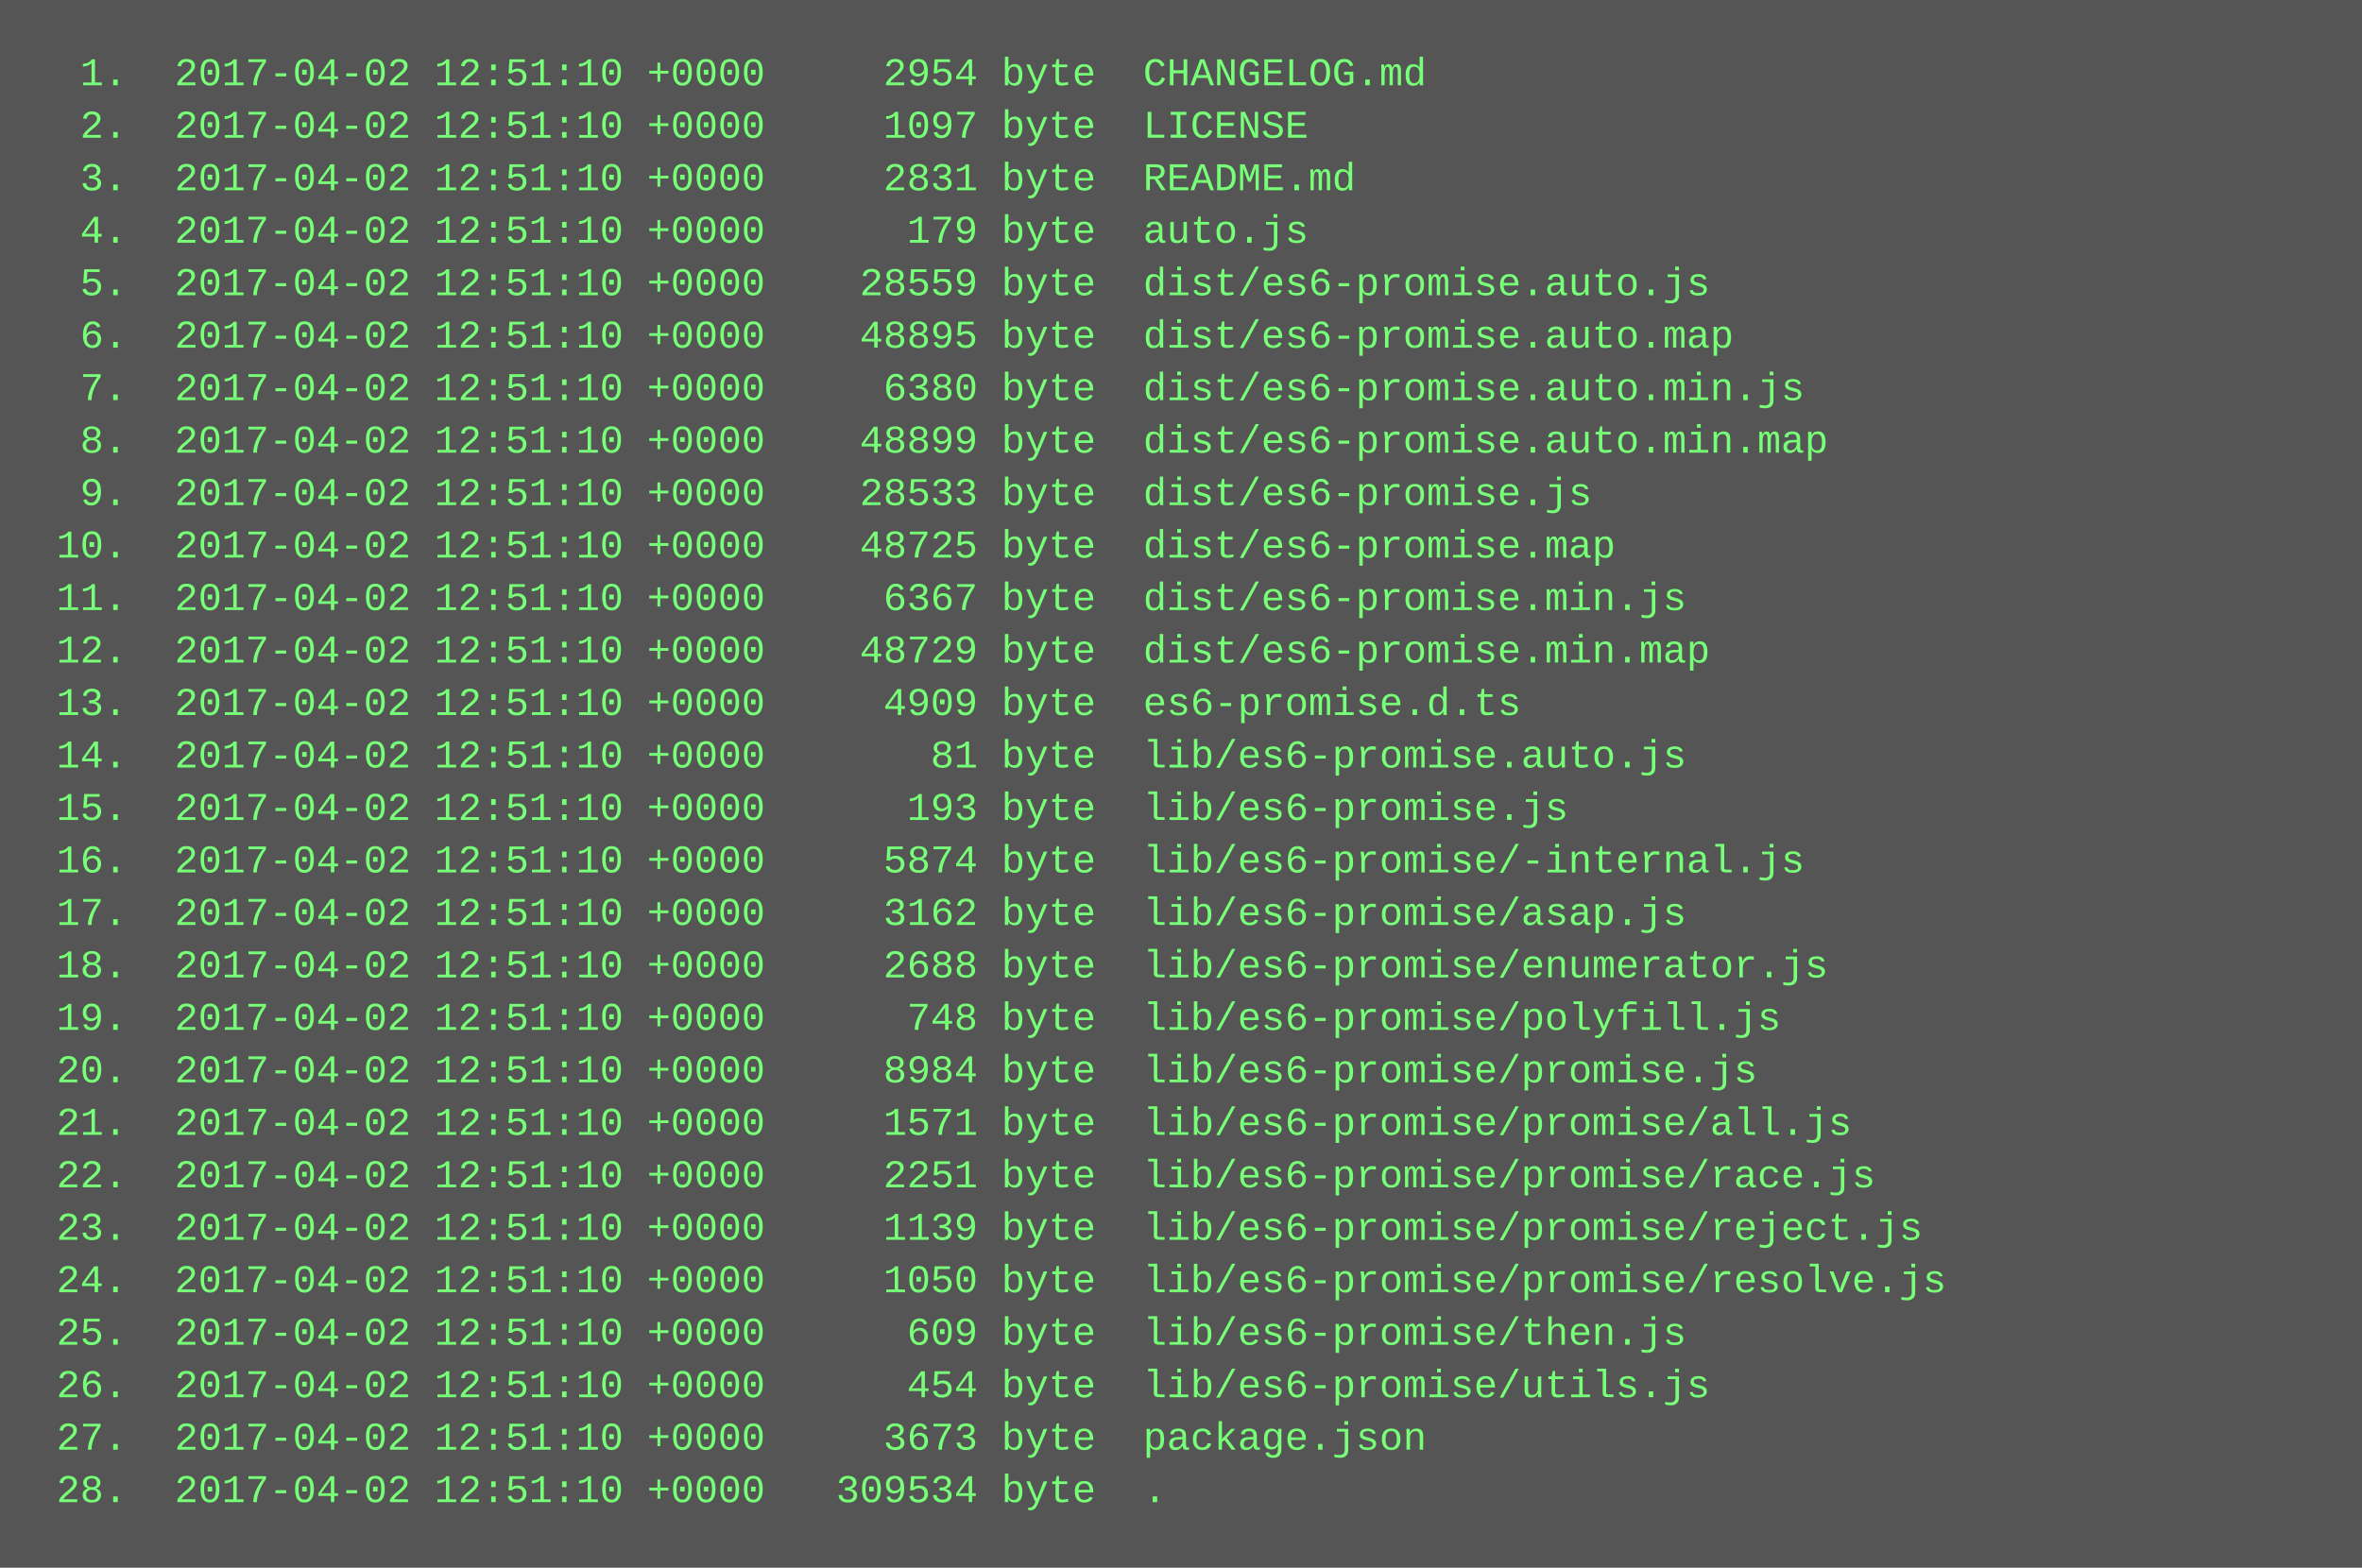
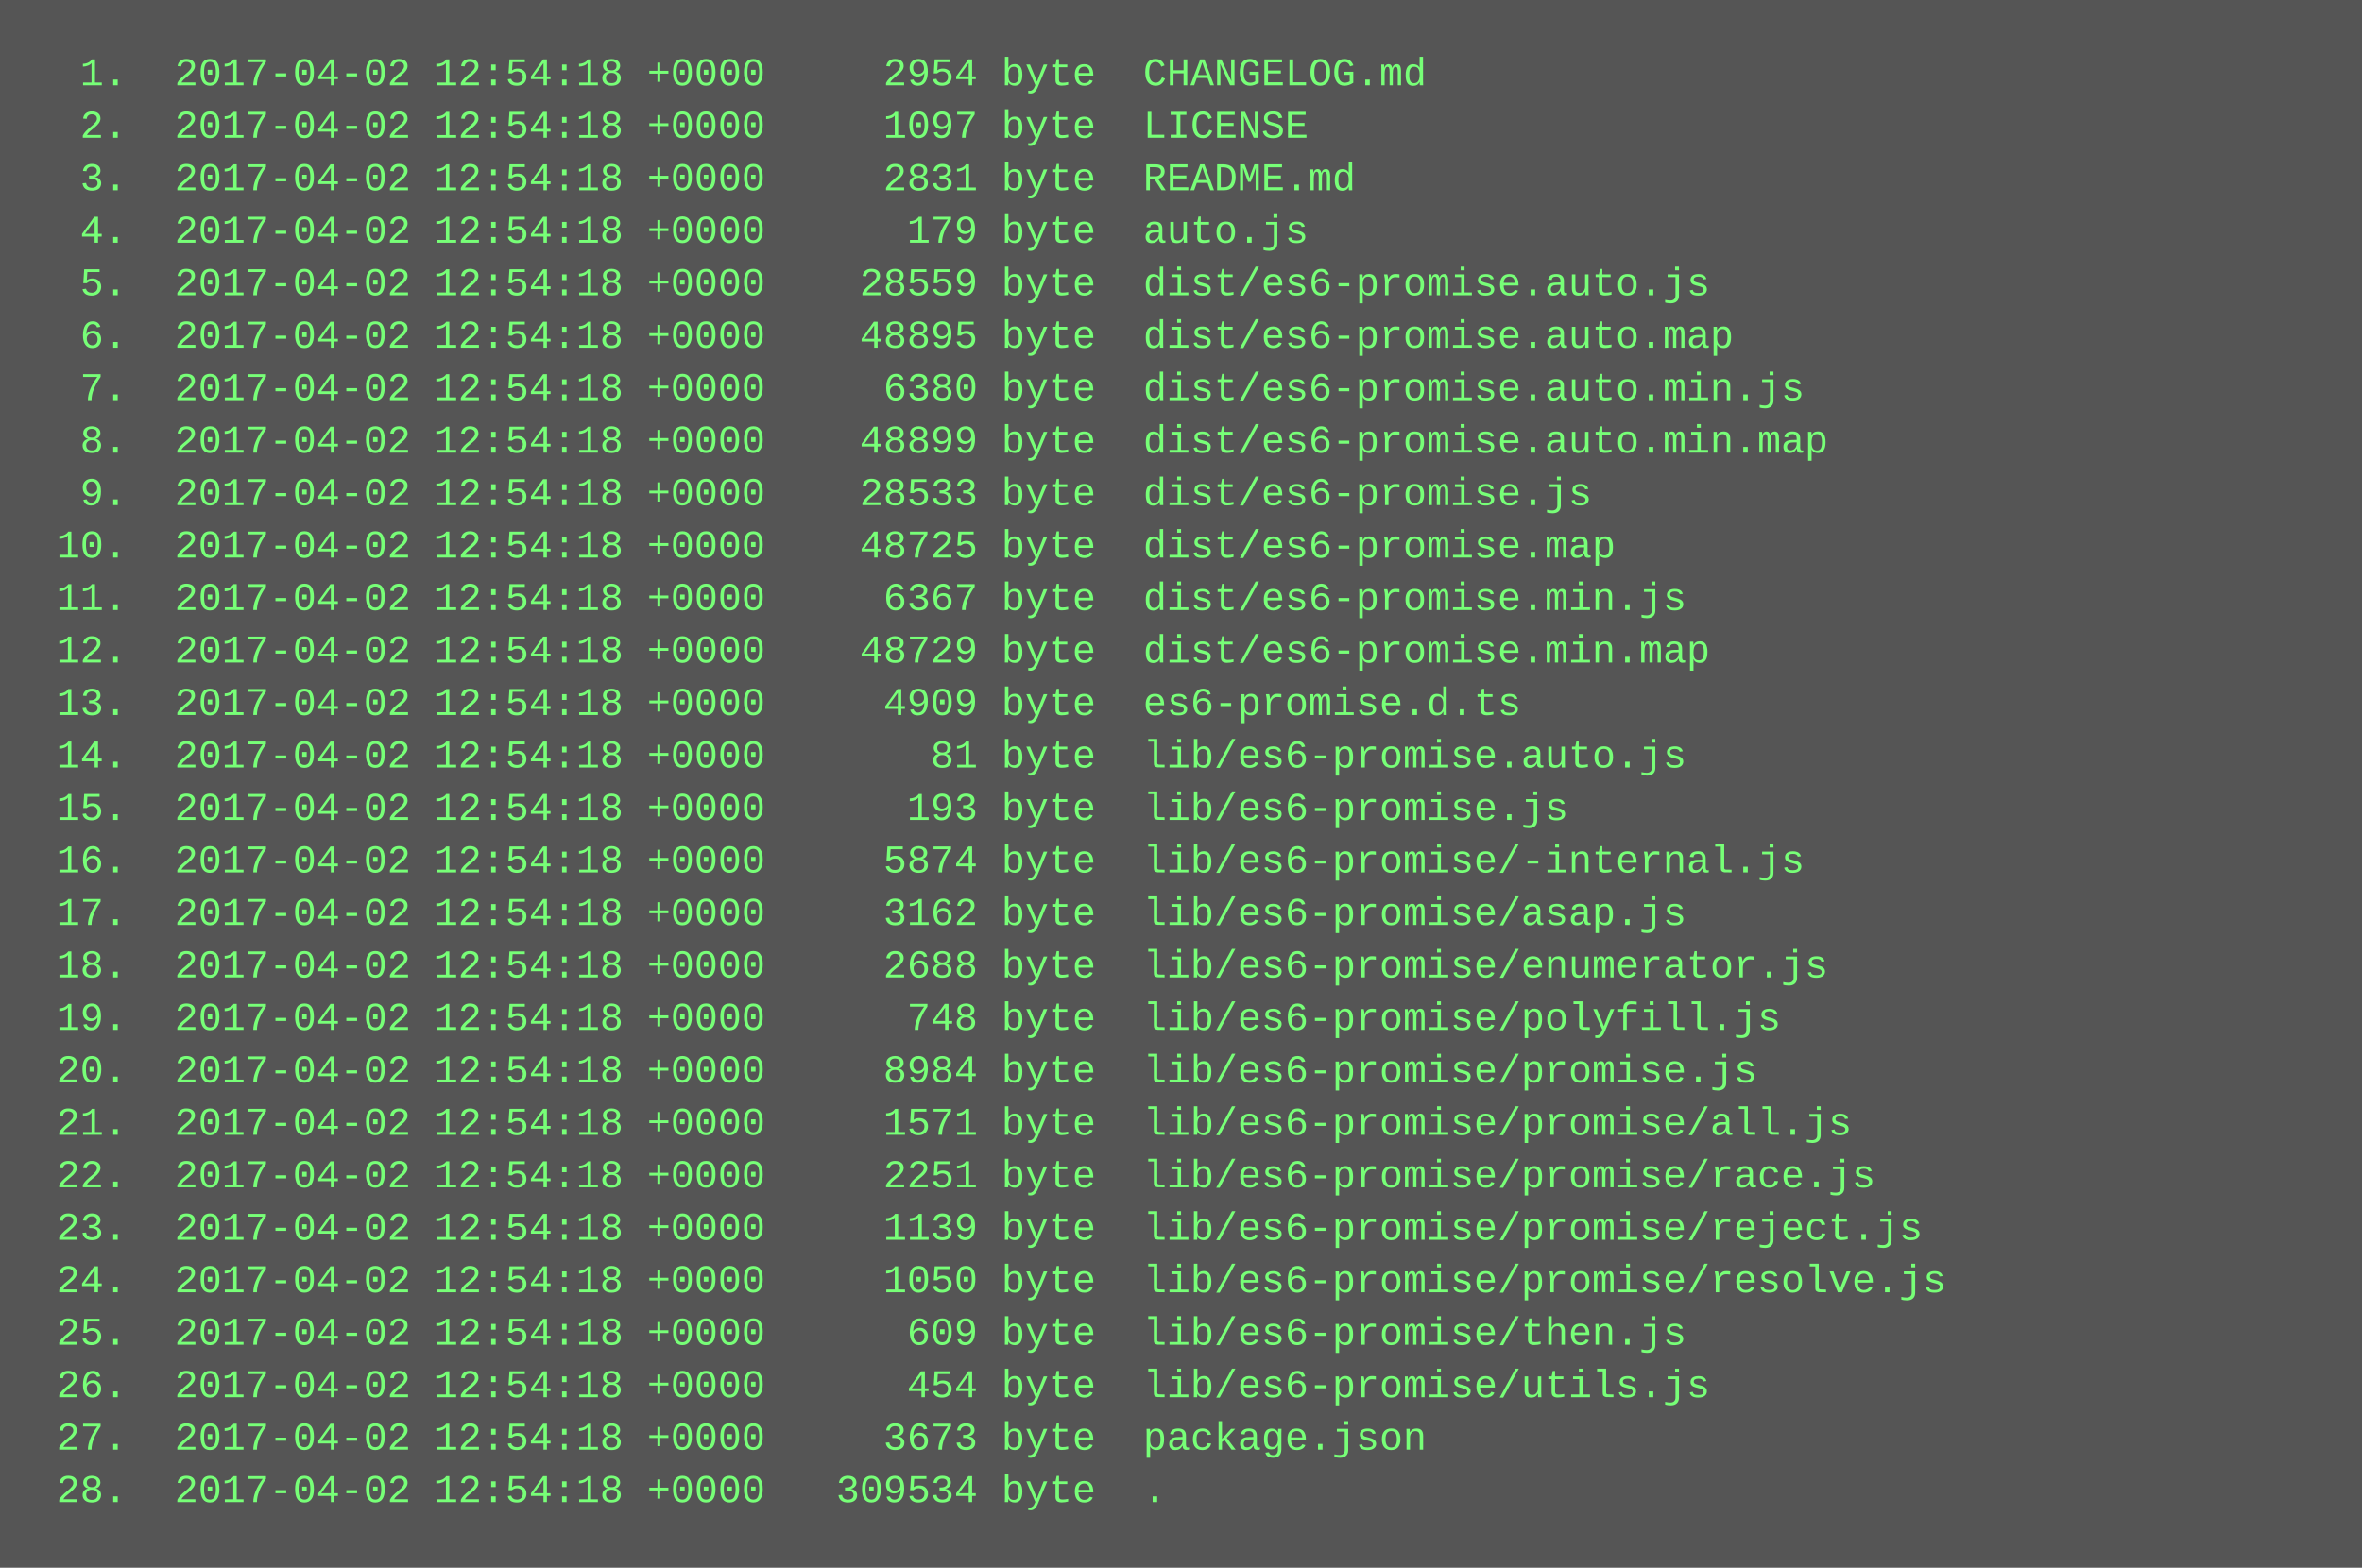
<svg xmlns="http://www.w3.org/2000/svg" height="478" width="720">
  <rect height="478" fill="#555" width="720" />
  <text fill="#7f7" font-family="Courier New" font-size="12" xml:space="preserve">
-     <tspan x="10" y="26">  1.  2017-04-02 12:51:10 +0000     2954 byte  CHANGELOG.md</tspan>
-     <tspan x="10" y="42">  2.  2017-04-02 12:51:10 +0000     1097 byte  LICENSE</tspan>
-     <tspan x="10" y="58">  3.  2017-04-02 12:51:10 +0000     2831 byte  README.md</tspan>
-     <tspan x="10" y="74">  4.  2017-04-02 12:51:10 +0000      179 byte  auto.js</tspan>
-     <tspan x="10" y="90">  5.  2017-04-02 12:51:10 +0000    28559 byte  dist/es6-promise.auto.js</tspan>
-     <tspan x="10" y="106">  6.  2017-04-02 12:51:10 +0000    48895 byte  dist/es6-promise.auto.map</tspan>
-     <tspan x="10" y="122">  7.  2017-04-02 12:51:10 +0000     6380 byte  dist/es6-promise.auto.min.js</tspan>
-     <tspan x="10" y="138">  8.  2017-04-02 12:51:10 +0000    48899 byte  dist/es6-promise.auto.min.map</tspan>
-     <tspan x="10" y="154">  9.  2017-04-02 12:51:10 +0000    28533 byte  dist/es6-promise.js</tspan>
-     <tspan x="10" y="170"> 10.  2017-04-02 12:51:10 +0000    48725 byte  dist/es6-promise.map</tspan>
-     <tspan x="10" y="186"> 11.  2017-04-02 12:51:10 +0000     6367 byte  dist/es6-promise.min.js</tspan>
-     <tspan x="10" y="202"> 12.  2017-04-02 12:51:10 +0000    48729 byte  dist/es6-promise.min.map</tspan>
-     <tspan x="10" y="218"> 13.  2017-04-02 12:51:10 +0000     4909 byte  es6-promise.d.ts</tspan>
-     <tspan x="10" y="234"> 14.  2017-04-02 12:51:10 +0000       81 byte  lib/es6-promise.auto.js</tspan>
-     <tspan x="10" y="250"> 15.  2017-04-02 12:51:10 +0000      193 byte  lib/es6-promise.js</tspan>
-     <tspan x="10" y="266"> 16.  2017-04-02 12:51:10 +0000     5874 byte  lib/es6-promise/-internal.js</tspan>
-     <tspan x="10" y="282"> 17.  2017-04-02 12:51:10 +0000     3162 byte  lib/es6-promise/asap.js</tspan>
-     <tspan x="10" y="298"> 18.  2017-04-02 12:51:10 +0000     2688 byte  lib/es6-promise/enumerator.js</tspan>
-     <tspan x="10" y="314"> 19.  2017-04-02 12:51:10 +0000      748 byte  lib/es6-promise/polyfill.js</tspan>
-     <tspan x="10" y="330"> 20.  2017-04-02 12:51:10 +0000     8984 byte  lib/es6-promise/promise.js</tspan>
-     <tspan x="10" y="346"> 21.  2017-04-02 12:51:10 +0000     1571 byte  lib/es6-promise/promise/all.js</tspan>
-     <tspan x="10" y="362"> 22.  2017-04-02 12:51:10 +0000     2251 byte  lib/es6-promise/promise/race.js</tspan>
-     <tspan x="10" y="378"> 23.  2017-04-02 12:51:10 +0000     1139 byte  lib/es6-promise/promise/reject.js</tspan>
-     <tspan x="10" y="394"> 24.  2017-04-02 12:51:10 +0000     1050 byte  lib/es6-promise/promise/resolve.js</tspan>
-     <tspan x="10" y="410"> 25.  2017-04-02 12:51:10 +0000      609 byte  lib/es6-promise/then.js</tspan>
-     <tspan x="10" y="426"> 26.  2017-04-02 12:51:10 +0000      454 byte  lib/es6-promise/utils.js</tspan>
-     <tspan x="10" y="442"> 27.  2017-04-02 12:51:10 +0000     3673 byte  package.json</tspan>
-     <tspan x="10" y="458"> 28.  2017-04-02 12:51:10 +0000   309534 byte  .</tspan>
+     <tspan x="10" y="26">  1.  2017-04-02 12:54:18 +0000     2954 byte  CHANGELOG.md</tspan>
+     <tspan x="10" y="42">  2.  2017-04-02 12:54:18 +0000     1097 byte  LICENSE</tspan>
+     <tspan x="10" y="58">  3.  2017-04-02 12:54:18 +0000     2831 byte  README.md</tspan>
+     <tspan x="10" y="74">  4.  2017-04-02 12:54:18 +0000      179 byte  auto.js</tspan>
+     <tspan x="10" y="90">  5.  2017-04-02 12:54:18 +0000    28559 byte  dist/es6-promise.auto.js</tspan>
+     <tspan x="10" y="106">  6.  2017-04-02 12:54:18 +0000    48895 byte  dist/es6-promise.auto.map</tspan>
+     <tspan x="10" y="122">  7.  2017-04-02 12:54:18 +0000     6380 byte  dist/es6-promise.auto.min.js</tspan>
+     <tspan x="10" y="138">  8.  2017-04-02 12:54:18 +0000    48899 byte  dist/es6-promise.auto.min.map</tspan>
+     <tspan x="10" y="154">  9.  2017-04-02 12:54:18 +0000    28533 byte  dist/es6-promise.js</tspan>
+     <tspan x="10" y="170"> 10.  2017-04-02 12:54:18 +0000    48725 byte  dist/es6-promise.map</tspan>
+     <tspan x="10" y="186"> 11.  2017-04-02 12:54:18 +0000     6367 byte  dist/es6-promise.min.js</tspan>
+     <tspan x="10" y="202"> 12.  2017-04-02 12:54:18 +0000    48729 byte  dist/es6-promise.min.map</tspan>
+     <tspan x="10" y="218"> 13.  2017-04-02 12:54:18 +0000     4909 byte  es6-promise.d.ts</tspan>
+     <tspan x="10" y="234"> 14.  2017-04-02 12:54:18 +0000       81 byte  lib/es6-promise.auto.js</tspan>
+     <tspan x="10" y="250"> 15.  2017-04-02 12:54:18 +0000      193 byte  lib/es6-promise.js</tspan>
+     <tspan x="10" y="266"> 16.  2017-04-02 12:54:18 +0000     5874 byte  lib/es6-promise/-internal.js</tspan>
+     <tspan x="10" y="282"> 17.  2017-04-02 12:54:18 +0000     3162 byte  lib/es6-promise/asap.js</tspan>
+     <tspan x="10" y="298"> 18.  2017-04-02 12:54:18 +0000     2688 byte  lib/es6-promise/enumerator.js</tspan>
+     <tspan x="10" y="314"> 19.  2017-04-02 12:54:18 +0000      748 byte  lib/es6-promise/polyfill.js</tspan>
+     <tspan x="10" y="330"> 20.  2017-04-02 12:54:18 +0000     8984 byte  lib/es6-promise/promise.js</tspan>
+     <tspan x="10" y="346"> 21.  2017-04-02 12:54:18 +0000     1571 byte  lib/es6-promise/promise/all.js</tspan>
+     <tspan x="10" y="362"> 22.  2017-04-02 12:54:18 +0000     2251 byte  lib/es6-promise/promise/race.js</tspan>
+     <tspan x="10" y="378"> 23.  2017-04-02 12:54:18 +0000     1139 byte  lib/es6-promise/promise/reject.js</tspan>
+     <tspan x="10" y="394"> 24.  2017-04-02 12:54:18 +0000     1050 byte  lib/es6-promise/promise/resolve.js</tspan>
+     <tspan x="10" y="410"> 25.  2017-04-02 12:54:18 +0000      609 byte  lib/es6-promise/then.js</tspan>
+     <tspan x="10" y="426"> 26.  2017-04-02 12:54:18 +0000      454 byte  lib/es6-promise/utils.js</tspan>
+     <tspan x="10" y="442"> 27.  2017-04-02 12:54:18 +0000     3673 byte  package.json</tspan>
+     <tspan x="10" y="458"> 28.  2017-04-02 12:54:18 +0000   309534 byte  .</tspan>
  </text>
</svg>
